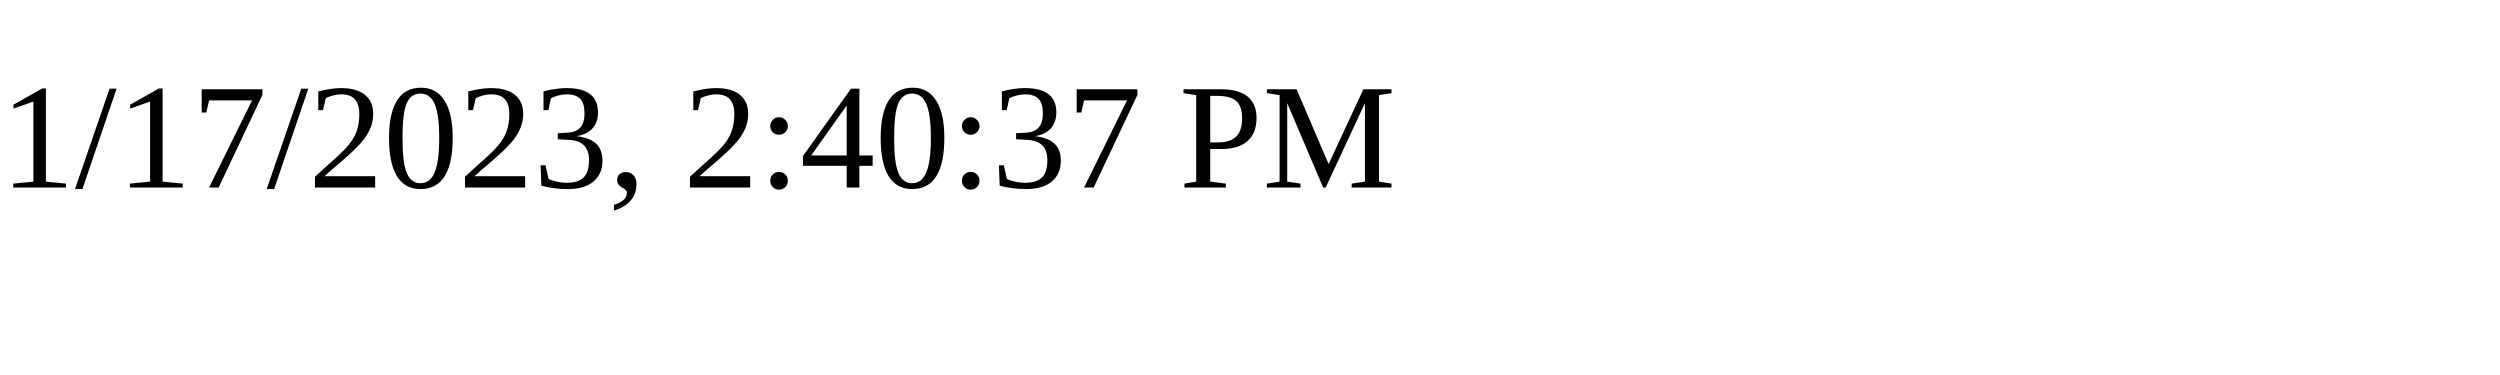
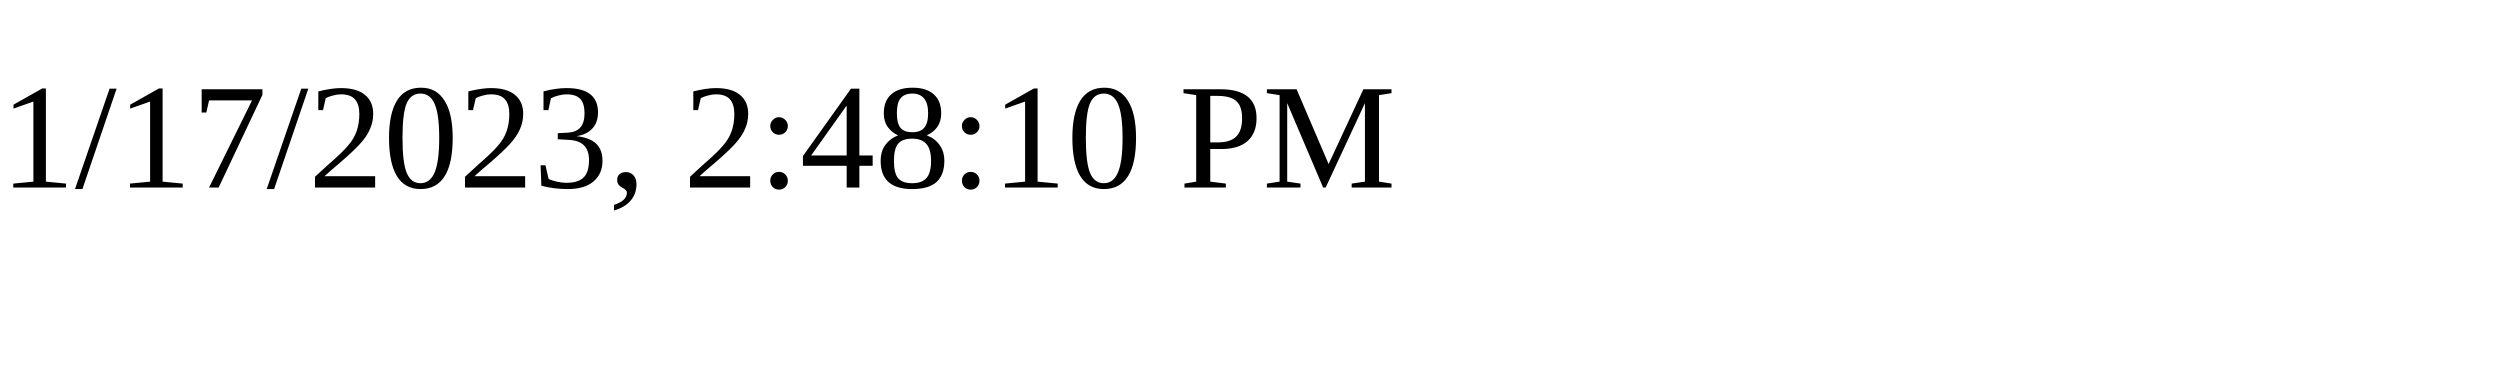
<svg xmlns="http://www.w3.org/2000/svg" height="30" width="200">
-   <text x="0" y="15">1/17/2023, 2:40:37 PM</text>
+   <text x="0" y="15">1/17/2023, 2:48:10 PM</text>
</svg>
